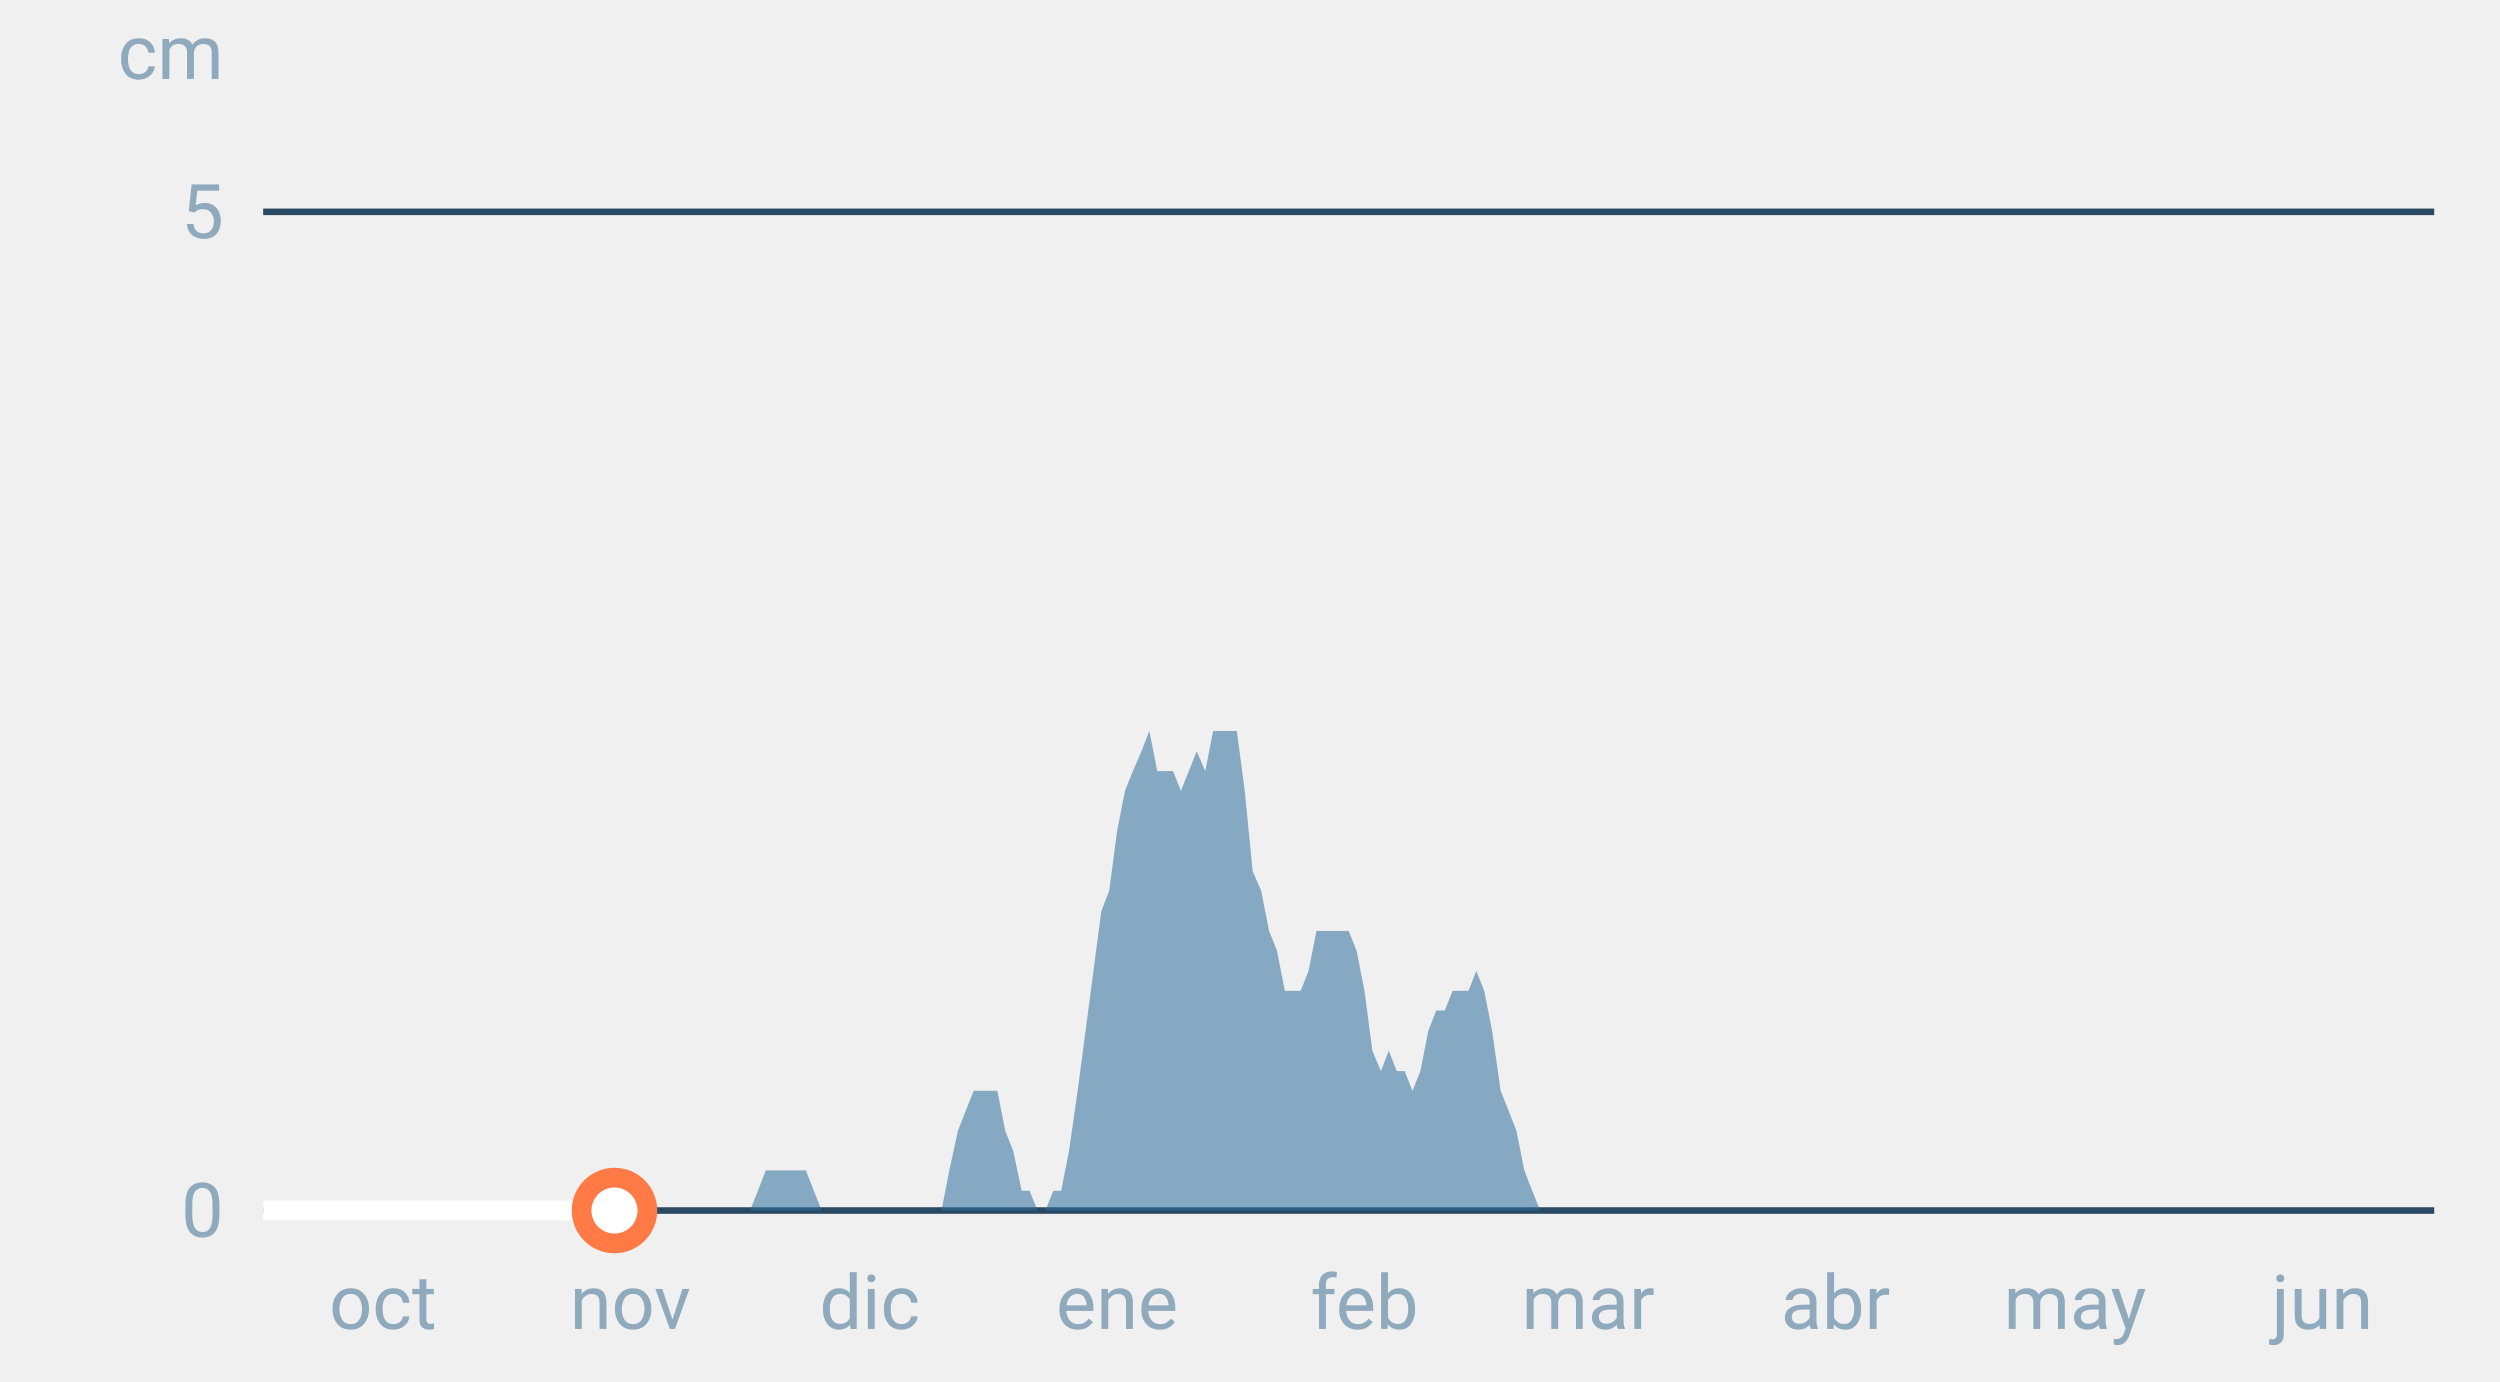
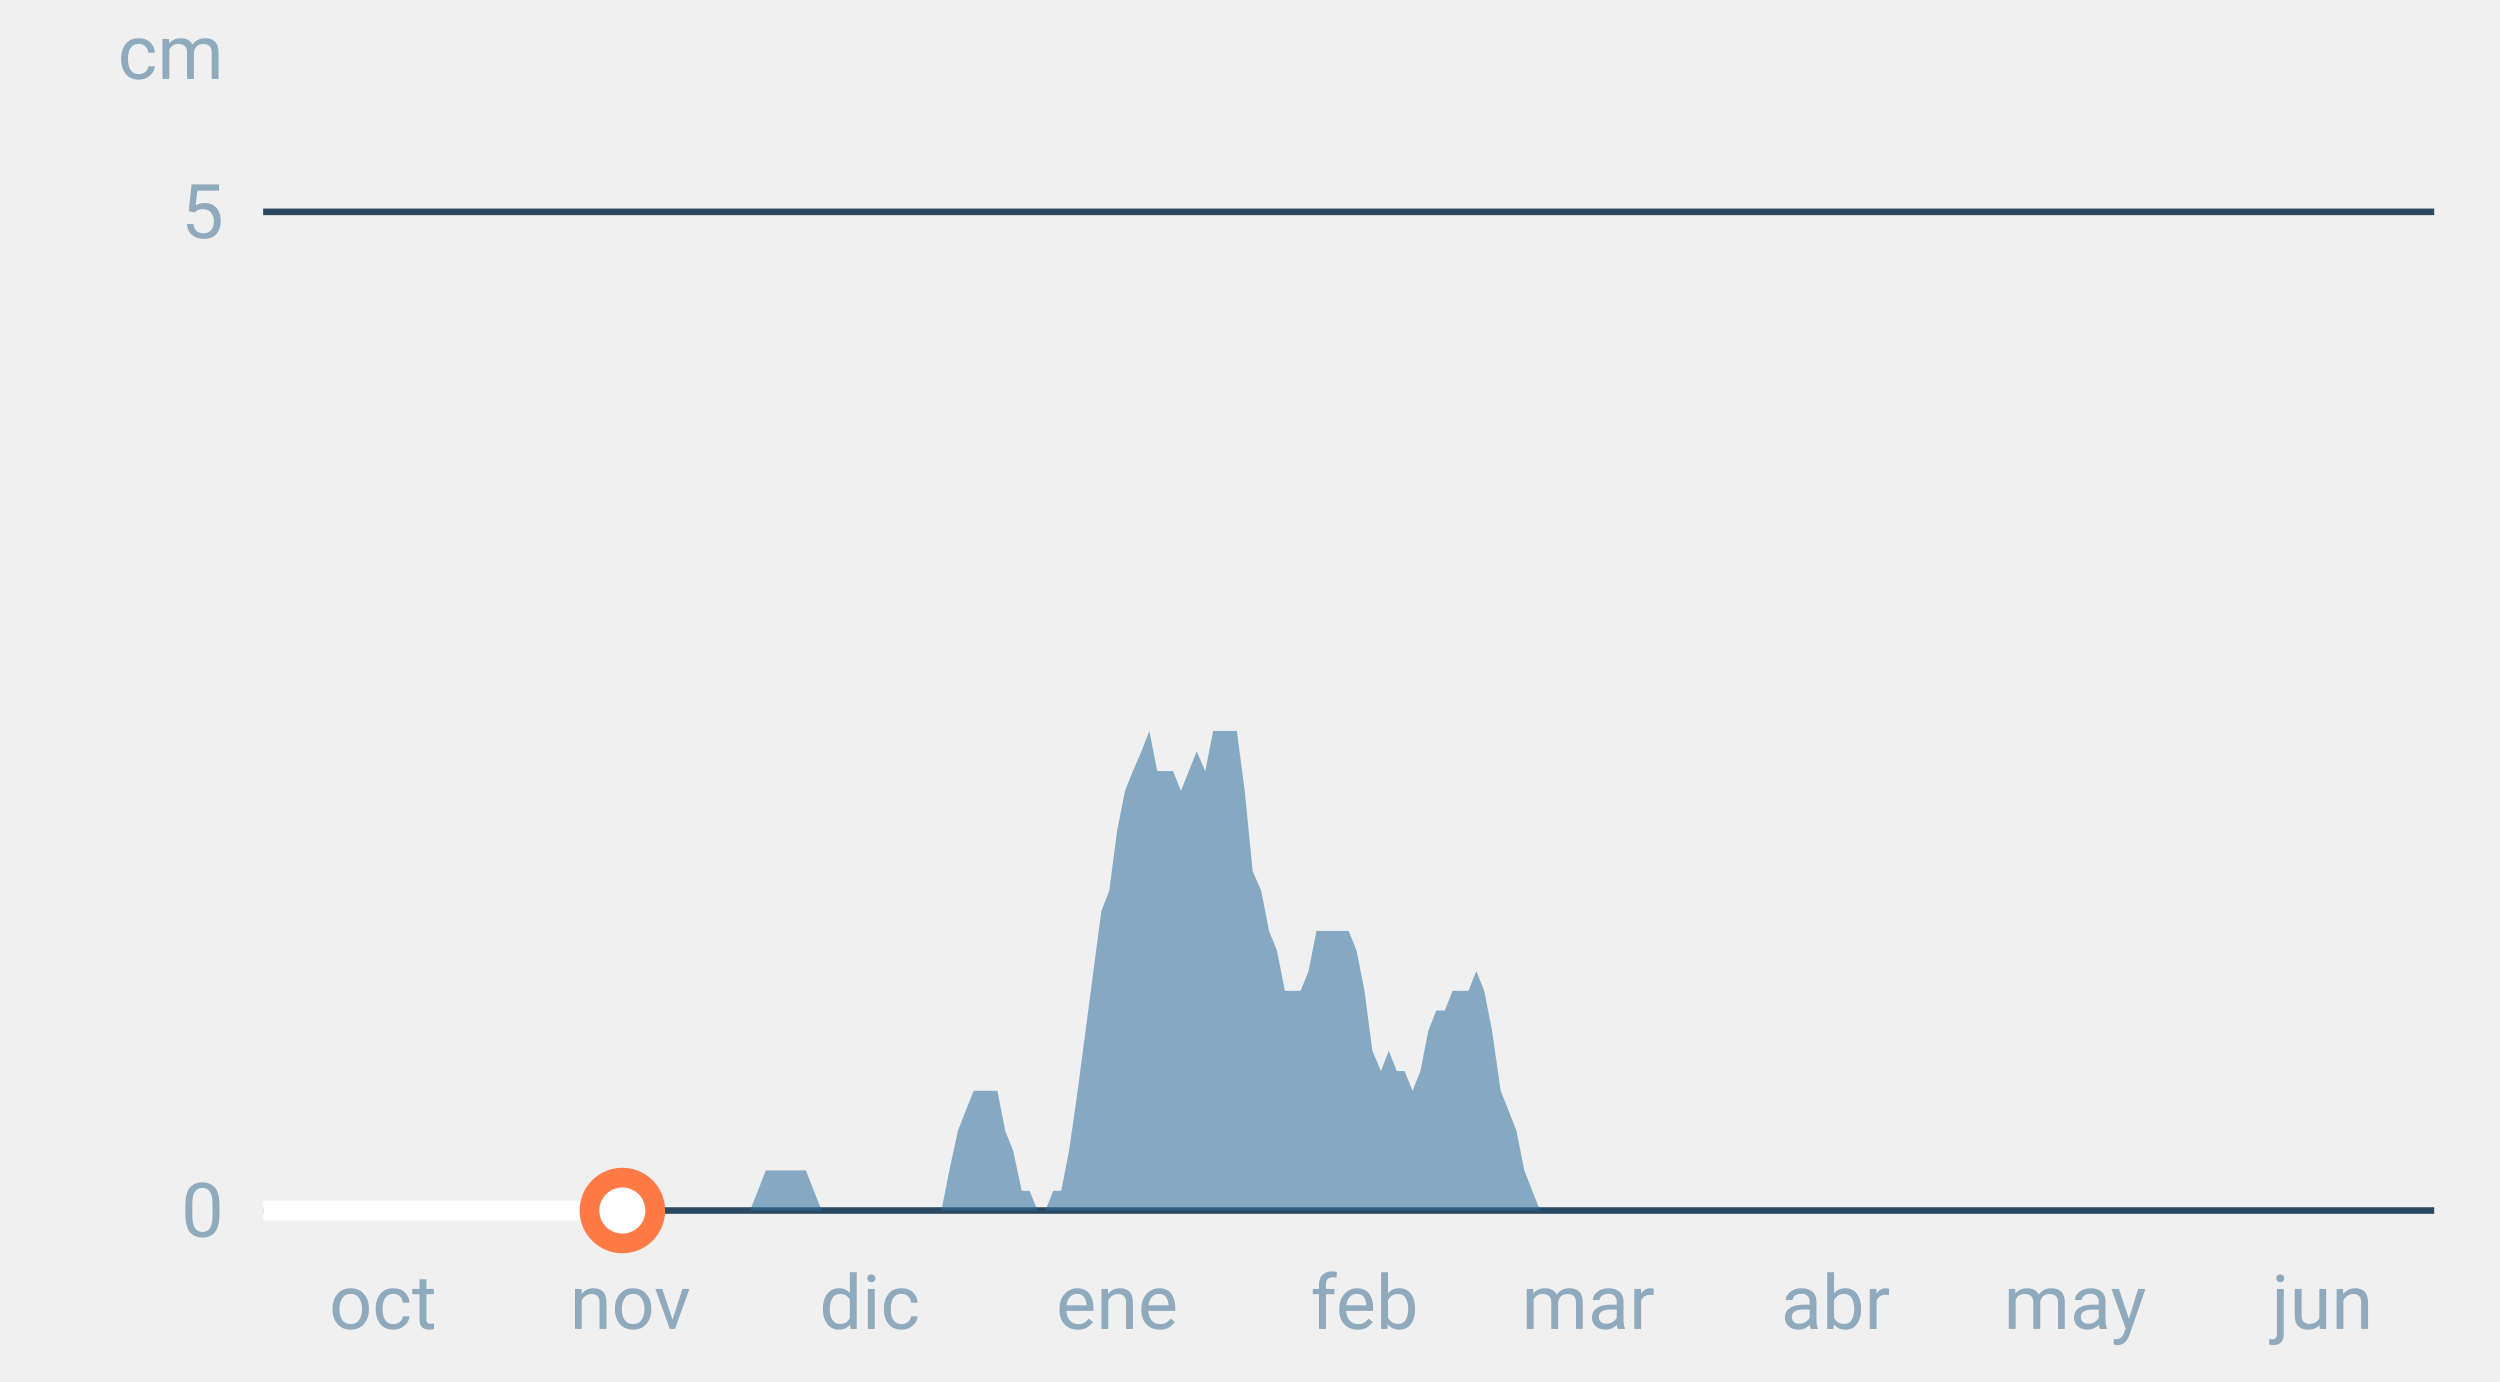
<svg xmlns="http://www.w3.org/2000/svg" font-family="-apple-system,BlinkMacSystemFont,Segoe UI,Roboto,Helvetica,Arial,sans-serif" viewBox="0 0 380 210" role="img" aria-labelledby="cgnv-es-m" class="cgnv-svg">
  <line x1="40" x2="370" y1="184.0" y2="184.0" stroke="#2a4a63" />
  <text x="34" y="188.0" font-size="11.5" text-anchor="end" fill="#8fa9bd">0</text>
  <line x1="40" x2="370" y1="32.2" y2="32.2" stroke="#2a4a63" />
  <text x="34" y="36.2" font-size="11.5" text-anchor="end" fill="#8fa9bd">5</text>
  <text x="34" y="12" font-size="11.5" text-anchor="end" fill="#8fa9bd">cm</text>
  <text x="58.2" y="202" font-size="11.5" text-anchor="middle" fill="#8fa9bd">oct</text>
  <text x="95.8" y="202" font-size="11.5" text-anchor="middle" fill="#8fa9bd">nov</text>
  <text x="132.2" y="202" font-size="11.5" text-anchor="middle" fill="#8fa9bd">dic</text>
  <text x="169.8" y="202" font-size="11.5" text-anchor="middle" fill="#8fa9bd">ene</text>
  <text x="207.4" y="202" font-size="11.5" text-anchor="middle" fill="#8fa9bd">feb</text>
  <text x="241.4" y="202" font-size="11.5" text-anchor="middle" fill="#8fa9bd">mar</text>
  <text x="279.0" y="202" font-size="11.5" text-anchor="middle" fill="#8fa9bd">abr</text>
  <text x="315.4" y="202" font-size="11.5" text-anchor="middle" fill="#8fa9bd">may</text>
  <text x="353.0" y="202" font-size="11.5" text-anchor="middle" fill="#8fa9bd">jun</text>
  <polygon points="40.0,184.0 40.0,184.0 41.2,184.0 42.4,184.0 43.6,184.0 44.9,184.0 46.1,184.0 47.3,184.0 48.5,184.0 49.7,184.0 50.9,184.0 52.1,184.0 53.3,184.0 54.6,184.0 55.8,184.0 57.0,184.0 58.2,184.0 59.4,184.0 60.6,184.0 61.8,184.0 63.1,184.0 64.3,184.0 65.5,184.0 66.7,184.0 67.9,184.0 69.1,184.0 70.3,184.0 71.5,184.0 72.8,184.0 74.0,184.0 75.2,184.0 76.4,184.0 77.6,184.0 78.8,184.0 80.0,184.0 81.2,184.0 82.5,184.0 83.7,184.0 84.9,184.0 86.1,184.0 87.3,184.0 88.5,184.0 89.7,184.0 91.0,184.0 92.2,184.0 93.4,184.0 94.6,184.0 95.8,184.0 97.0,184.0 98.2,184.0 99.4,184.0 100.7,184.0 101.9,184.0 103.1,184.0 104.3,184.0 105.5,184.0 106.7,184.0 107.9,184.0 109.2,184.0 110.4,184.0 111.6,184.0 112.8,184.0 114.0,184.0 115.2,181.0 116.4,177.9 117.6,177.9 118.9,177.9 120.1,177.9 121.3,177.9 122.5,177.9 123.7,181.0 124.9,184.0 126.1,184.0 127.4,184.0 128.6,184.0 129.8,184.0 131.0,184.0 132.2,184.0 133.4,184.0 134.6,184.0 135.8,184.0 137.1,184.0 138.3,184.0 139.5,184.0 140.7,184.0 141.9,184.0 143.1,184.0 144.3,177.9 145.6,171.9 146.8,168.8 148.0,165.8 149.2,165.8 150.4,165.8 151.6,165.8 152.8,171.9 154.0,174.9 155.3,181.0 156.5,181.0 157.7,184.0 158.9,184.0 160.1,181.0 161.3,181.0 162.5,174.9 163.8,165.8 165.0,156.7 166.2,147.6 167.4,138.5 168.6,135.4 169.8,126.3 171.0,120.2 172.2,117.2 173.5,114.2 174.7,111.1 175.9,117.2 177.1,117.2 178.3,117.2 179.5,120.2 180.7,117.2 181.9,114.2 183.2,117.2 184.4,111.1 185.6,111.1 186.8,111.1 188.0,111.1 189.2,120.2 190.4,132.4 191.7,135.4 192.9,141.5 194.1,144.5 195.3,150.6 196.5,150.6 197.7,150.6 198.9,147.6 200.1,141.5 201.4,141.5 202.6,141.5 203.8,141.5 205.0,141.5 206.2,144.5 207.4,150.6 208.6,159.7 209.9,162.8 211.1,159.7 212.3,162.8 213.5,162.8 214.7,165.8 215.9,162.8 217.1,156.7 218.3,153.6 219.6,153.6 220.8,150.6 222.0,150.6 223.2,150.6 224.4,147.6 225.6,150.6 226.8,156.7 228.1,165.8 229.3,168.8 230.5,171.9 231.7,177.9 232.9,181.0 234.1,184.0 235.3,184.0 236.5,184.0 237.8,184.0 239.0,184.0 240.2,184.0 241.4,184.0 242.6,184.0 243.8,184.0 245.0,184.0 246.2,184.0 247.5,184.0 248.7,184.0 249.9,184.0 251.1,184.0 252.3,184.0 253.5,184.0 254.7,184.0 256.0,184.0 257.2,184.0 258.4,184.0 259.6,184.0 260.8,184.0 262.0,184.0 263.2,184.0 264.4,184.0 265.7,184.0 266.9,184.0 268.1,184.0 269.3,184.0 270.5,184.0 271.7,184.0 272.9,184.0 274.2,184.0 275.4,184.0 276.6,184.0 277.8,184.0 279.0,184.0 280.2,184.0 281.4,184.0 282.6,184.0 283.9,184.0 285.1,184.0 286.3,184.0 287.5,184.0 288.7,184.0 289.9,184.0 291.1,184.0 292.4,184.0 293.6,184.0 294.8,184.0 296.0,184.0 297.2,184.0 298.4,184.0 299.6,184.0 300.8,184.0 302.1,184.0 303.3,184.0 304.5,184.0 305.7,184.0 306.9,184.0 308.1,184.0 309.3,184.0 310.6,184.0 311.8,184.0 313.0,184.0 314.2,184.0 315.4,184.0 316.6,184.0 317.8,184.0 319.0,184.0 320.3,184.0 321.5,184.0 322.7,184.0 323.9,184.0 325.1,184.0 326.3,184.0 327.5,184.0 328.8,184.0 330.0,184.0 331.2,184.0 332.4,184.0 333.6,184.0 334.8,184.0 336.0,184.0 337.2,184.0 338.5,184.0 339.7,184.0 340.9,184.0 342.1,184.0 343.3,184.0 344.5,184.0 345.7,184.0 346.9,184.0 348.2,184.0 349.4,184.0 350.6,184.0 351.8,184.0 353.0,184.0 354.2,184.0 355.4,184.0 356.7,184.0 357.9,184.0 359.1,184.0 360.3,184.0 361.5,184.0 362.7,184.0 363.9,184.0 365.1,184.0 366.4,184.0 367.6,184.0 368.8,184.0 370.0,184.0 370.0,184.0" fill="#2f6f9f" fill-opacity=".55" />
-   <polyline points="40.0,184.0 41.2,184.0 42.4,184.0 43.6,184.0 44.9,184.0 46.1,184.0 47.3,184.0 48.5,184.0 49.7,184.0 50.9,184.0 52.1,184.0 53.3,184.0 54.6,184.0 55.8,184.0 57.0,184.0 58.2,184.0 59.4,184.0 60.6,184.0 61.8,184.0 63.1,184.0 64.3,184.0 65.5,184.0 66.7,184.0 67.9,184.0 69.1,184.0 70.3,184.0 71.5,184.0 72.8,184.0 74.0,184.0 75.2,184.0 76.4,184.0 77.6,184.0 78.8,184.0 80.0,184.0 81.2,184.0 82.5,184.0 83.7,184.0 84.9,184.0 86.1,184.0 87.3,184.0 88.5,184.0 89.7,184.0 91.0,184.0 92.2,184.0 93.4,184.0" fill="none" stroke="#fff" stroke-width="3" stroke-linejoin="round" />
-   <circle cx="93.4" cy="184.0" r="5" fill="#fff" stroke="#ff7a45" stroke-width="3" />
+   <polyline points="40.0,184.0 41.2,184.0 42.4,184.0 43.6,184.0 44.9,184.0 46.1,184.0 47.3,184.0 48.5,184.0 49.7,184.0 50.9,184.0 52.1,184.0 53.3,184.0 54.6,184.0 55.8,184.0 57.0,184.0 58.2,184.0 59.4,184.0 60.6,184.0 61.8,184.0 63.1,184.0 64.3,184.0 65.5,184.0 66.7,184.0 67.9,184.0 69.1,184.0 70.3,184.0 71.5,184.0 72.8,184.0 74.0,184.0 75.2,184.0 76.4,184.0 77.6,184.0 78.8,184.0 80.0,184.0 81.2,184.0 82.5,184.0 83.7,184.0 84.9,184.0 86.1,184.0 87.3,184.0 88.5,184.0 89.7,184.0 91.0,184.0 92.2,184.0 93.4,184.0 94.6,184.0" fill="none" stroke="#fff" stroke-width="3" stroke-linejoin="round" />
+   <circle cx="94.6" cy="184.0" r="5" fill="#fff" stroke="#ff7a45" stroke-width="3" />
</svg>
